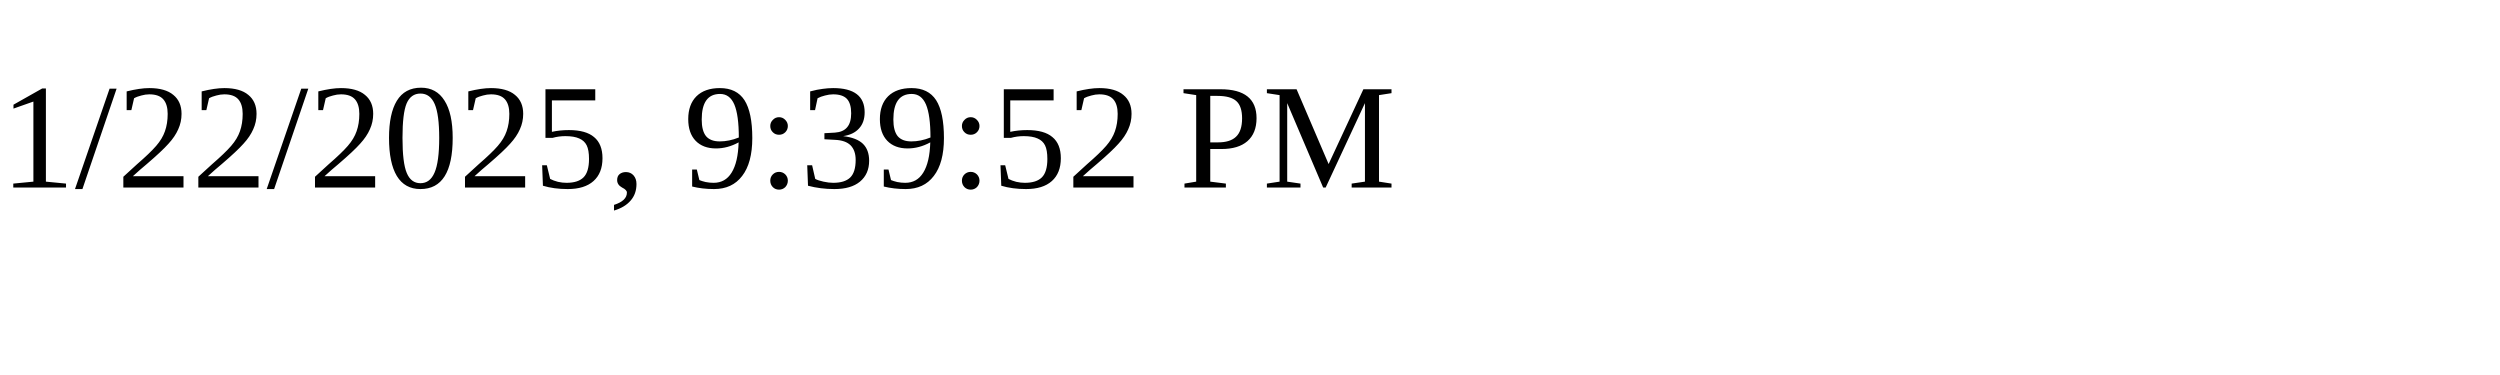
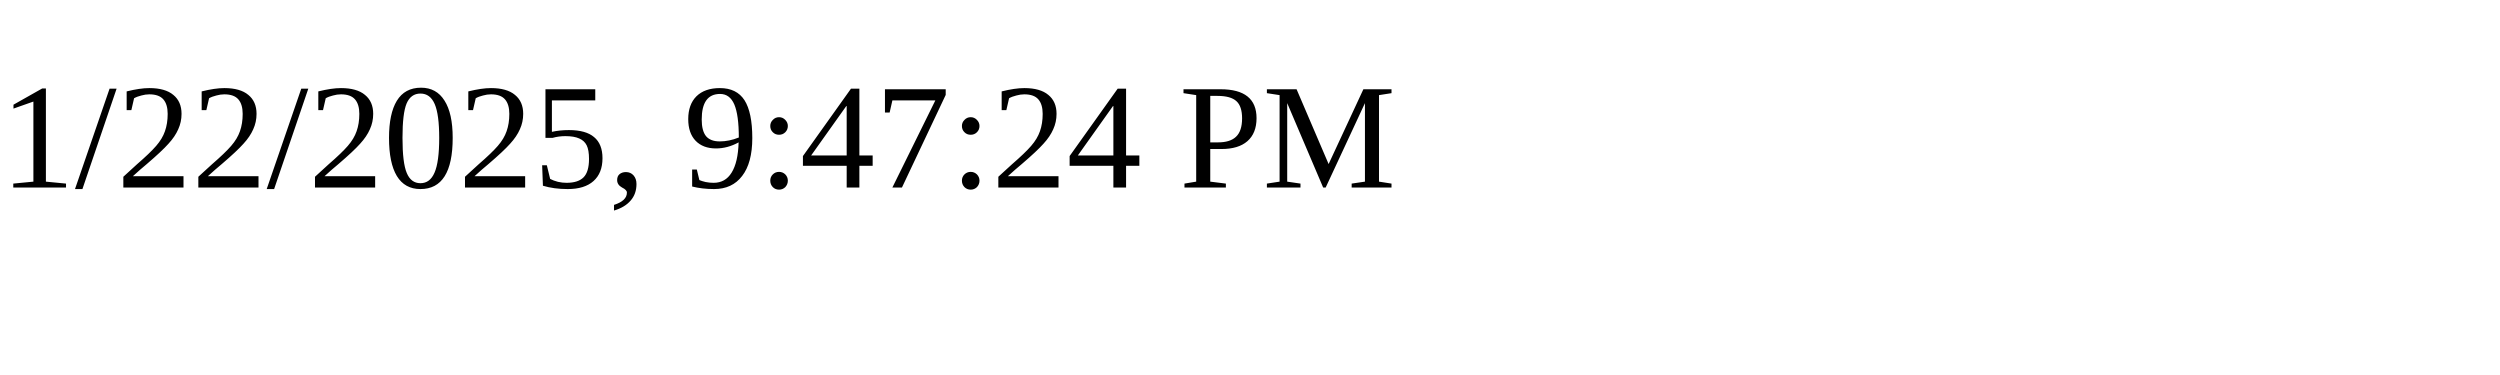
<svg xmlns="http://www.w3.org/2000/svg" height="30" width="200">
-   <text x="0" y="15">1/22/2025, 9:39:52 PM</text>
+   <text x="0" y="15">1/22/2025, 9:47:24 PM</text>
</svg>
